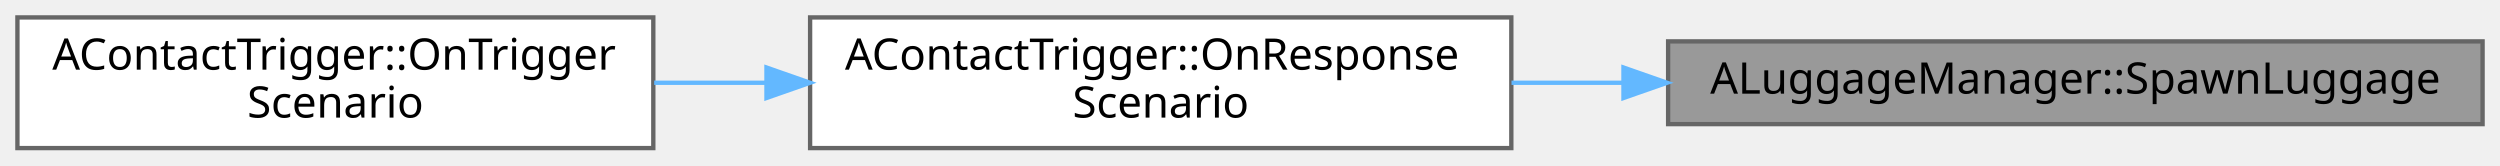
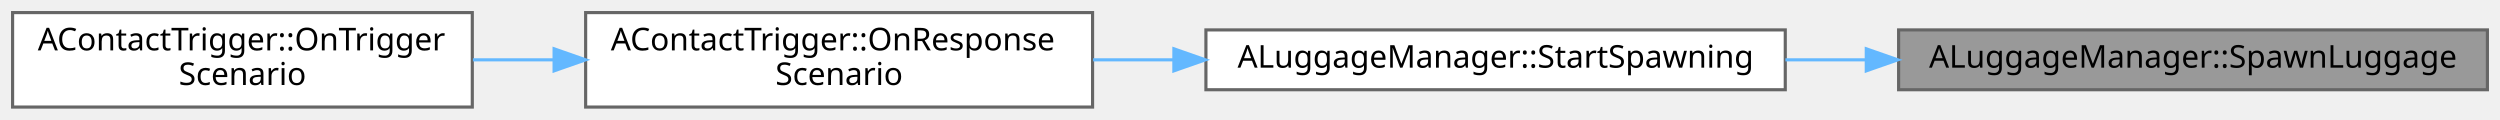
- <svg xmlns="http://www.w3.org/2000/svg" xmlns:xlink="http://www.w3.org/1999/xlink" width="574pt" height="38pt" viewBox="0.00 0.00 574.00 38.00">
+ <svg xmlns="http://www.w3.org/2000/svg" xmlns:xlink="http://www.w3.org/1999/xlink" width="794pt" height="38pt" viewBox="0.00 0.00 794.00 38.00">
  <g id="graph0" class="graph" transform="scale(1 1) rotate(0) translate(4 34)">
    <g id="Node000001" class="node">
      <g id="a_Node000001">
        <a xlink:title=" ">
-           <polygon fill="#999999" stroke="#666666" points="566,-24.5 379,-24.5 379,-5.5 566,-5.5 566,-24.5" />
-           <text text-anchor="middle" x="472.5" y="-12.5" font-family="Malgun Gothic" font-size="10.00">ALuggageManager::SpawnLuggage</text>
+           <polygon fill="#999999" stroke="#666666" points="786,-24.5 599,-24.5 599,-5.5 786,-5.5 786,-24.5" />
+           <text text-anchor="middle" x="692.5" y="-12.5" font-family="Malgun Gothic" font-size="10.00">ALuggageManager::SpawnLuggage</text>
        </a>
      </g>
    </g>
    <g id="Node000002" class="node">
      <g id="a_Node000002">
+         <a xlink:href="classALuggageManager.html#ad8d59b2b499df47d4a35a00aa874d877" target="_top" xlink:title=" ">
+           <polygon fill="white" stroke="#666666" points="563,-24.5 379,-24.5 379,-5.5 563,-5.5 563,-24.5" />
+           <text text-anchor="middle" x="471" y="-12.5" font-family="Malgun Gothic" font-size="10.00">ALuggageManager::StartSpawning</text>
+         </a>
+       </g>
+     </g>
+     <g id="edge1_Node000001_Node000002" class="edge">
+       <g id="a_edge1_Node000001_Node000002">
+         <a xlink:title=" ">
+           <path fill="none" stroke="#63b8ff" d="M588.71,-15C580.14,-15 571.51,-15 563.04,-15" />
+           <polygon fill="#63b8ff" stroke="#63b8ff" points="588.73,-18.5 598.73,-15 588.73,-11.5 588.73,-18.5" />
+         </a>
+       </g>
+     </g>
+     <g id="Node000003" class="node">
+       <g id="a_Node000003">
        <a xlink:href="classAContactTrigger.html#a7f1748b2405baa35d9b865137848b06a" target="_top" xlink:title="시나리오 데이터 응답 콜백 함수">
          <polygon fill="white" stroke="#666666" points="343,-30 182,-30 182,0 343,0 343,-30" />
          <text text-anchor="start" x="190" y="-18" font-family="Malgun Gothic" font-size="10.00">AContactTrigger::OnResponse</text>
          <text text-anchor="middle" x="262.5" y="-7" font-family="Malgun Gothic" font-size="10.00">Scenario</text>
        </a>
      </g>
    </g>
-     <g id="edge1_Node000001_Node000002" class="edge">
-       <g id="a_edge1_Node000001_Node000002">
+     <g id="edge2_Node000002_Node000003" class="edge">
+       <g id="a_edge2_Node000002_Node000003">
        <a xlink:title=" ">
-           <path fill="none" stroke="#63b8ff" d="M368.67,-15C360.06,-15 351.44,-15 343.04,-15" />
-           <polygon fill="#63b8ff" stroke="#63b8ff" points="368.75,-18.5 378.75,-15 368.75,-11.5 368.75,-18.5" />
+           <path fill="none" stroke="#63b8ff" d="M368.76,-15C360.17,-15 351.56,-15 343.16,-15" />
+           <polygon fill="#63b8ff" stroke="#63b8ff" points="368.83,-18.5 378.82,-15 368.82,-11.5 368.83,-18.5" />
        </a>
      </g>
    </g>
-     <g id="Node000003" class="node">
-       <g id="a_Node000003">
+     <g id="Node000004" class="node">
+       <g id="a_Node000004">
        <a xlink:href="classAContactTrigger.html#a70fe24c35e2cece53bc25fa8f0d5a23c" target="_top" xlink:title=" ">
          <polygon fill="white" stroke="#666666" points="146,-30 0,-30 0,0 146,0 146,-30" />
          <text text-anchor="start" x="8" y="-18" font-family="Malgun Gothic" font-size="10.00">AContactTrigger::OnTrigger</text>
          <text text-anchor="middle" x="73" y="-7" font-family="Malgun Gothic" font-size="10.00">Scenario</text>
        </a>
      </g>
    </g>
-     <g id="edge2_Node000002_Node000003" class="edge">
-       <g id="a_edge2_Node000002_Node000003">
+     <g id="edge3_Node000003_Node000004" class="edge">
+       <g id="a_edge3_Node000003_Node000004">
        <a xlink:title=" ">
          <path fill="none" stroke="#63b8ff" d="M171.9,-15C163.29,-15 154.62,-15 146.2,-15" />
          <polygon fill="#63b8ff" stroke="#63b8ff" points="171.98,-18.5 181.98,-15 171.98,-11.5 171.98,-18.5" />
        </a>
      </g>
    </g>
  </g>
</svg>
